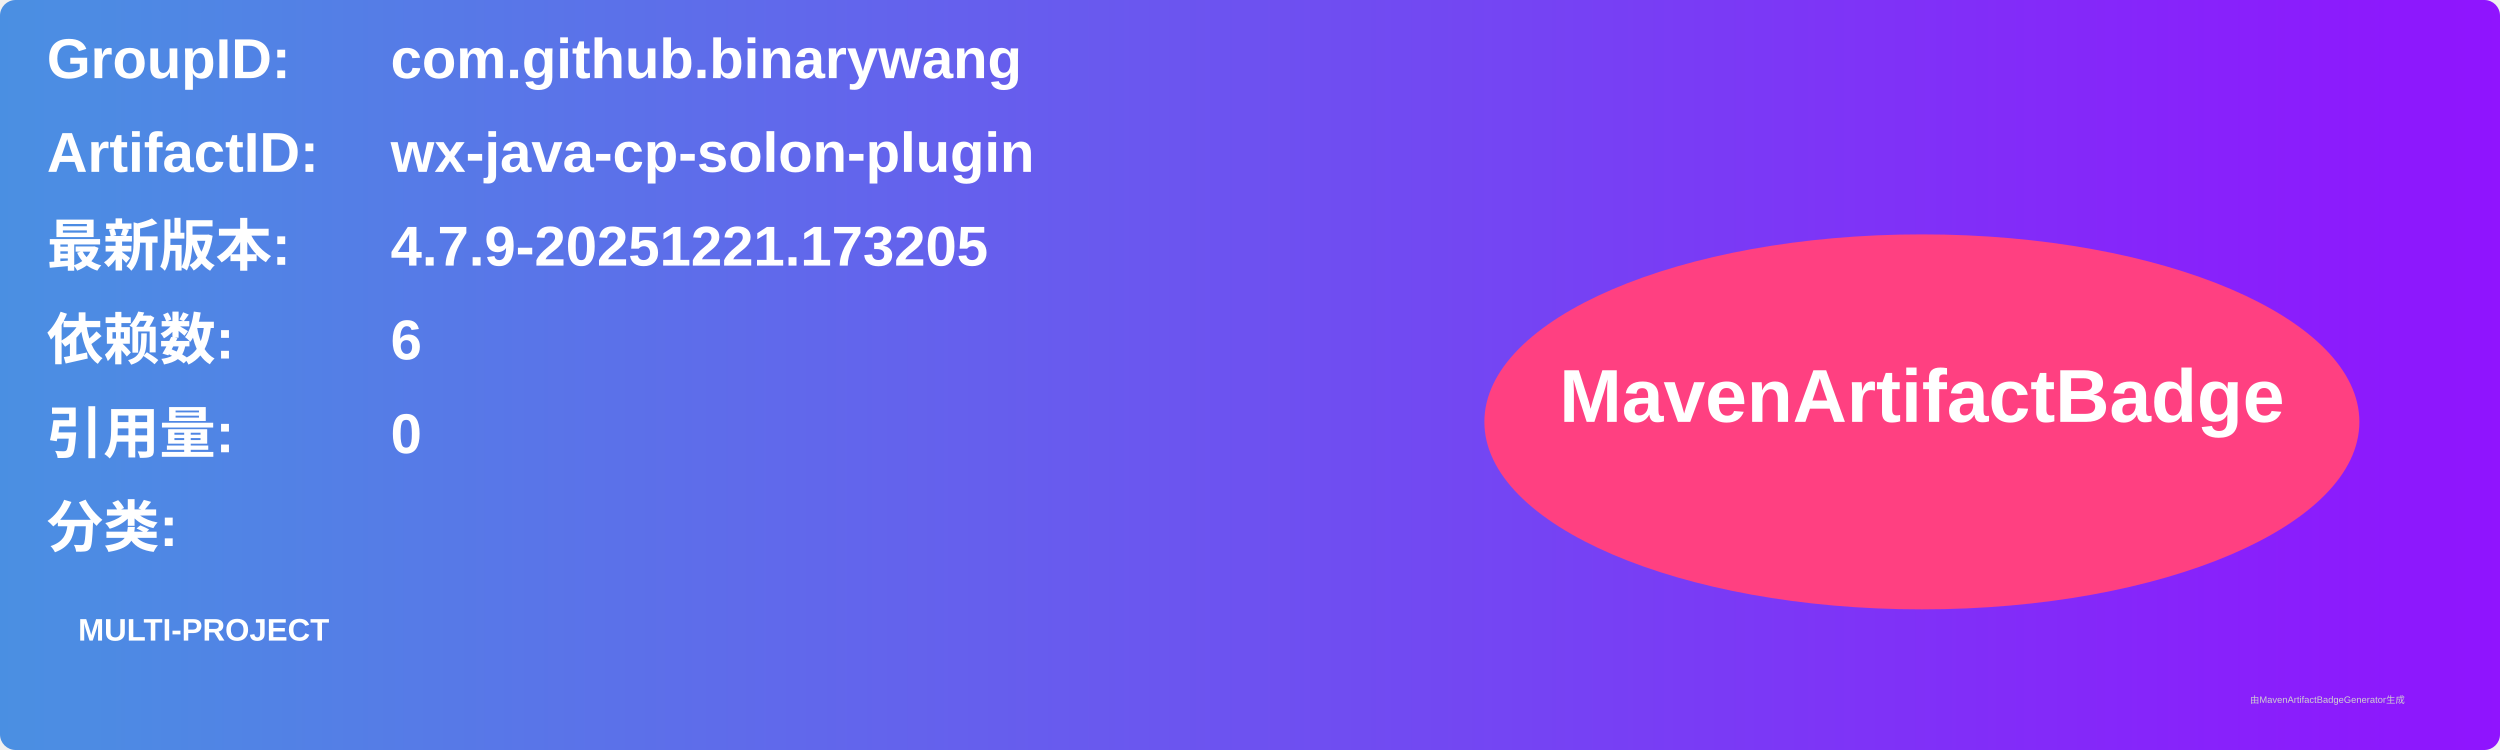
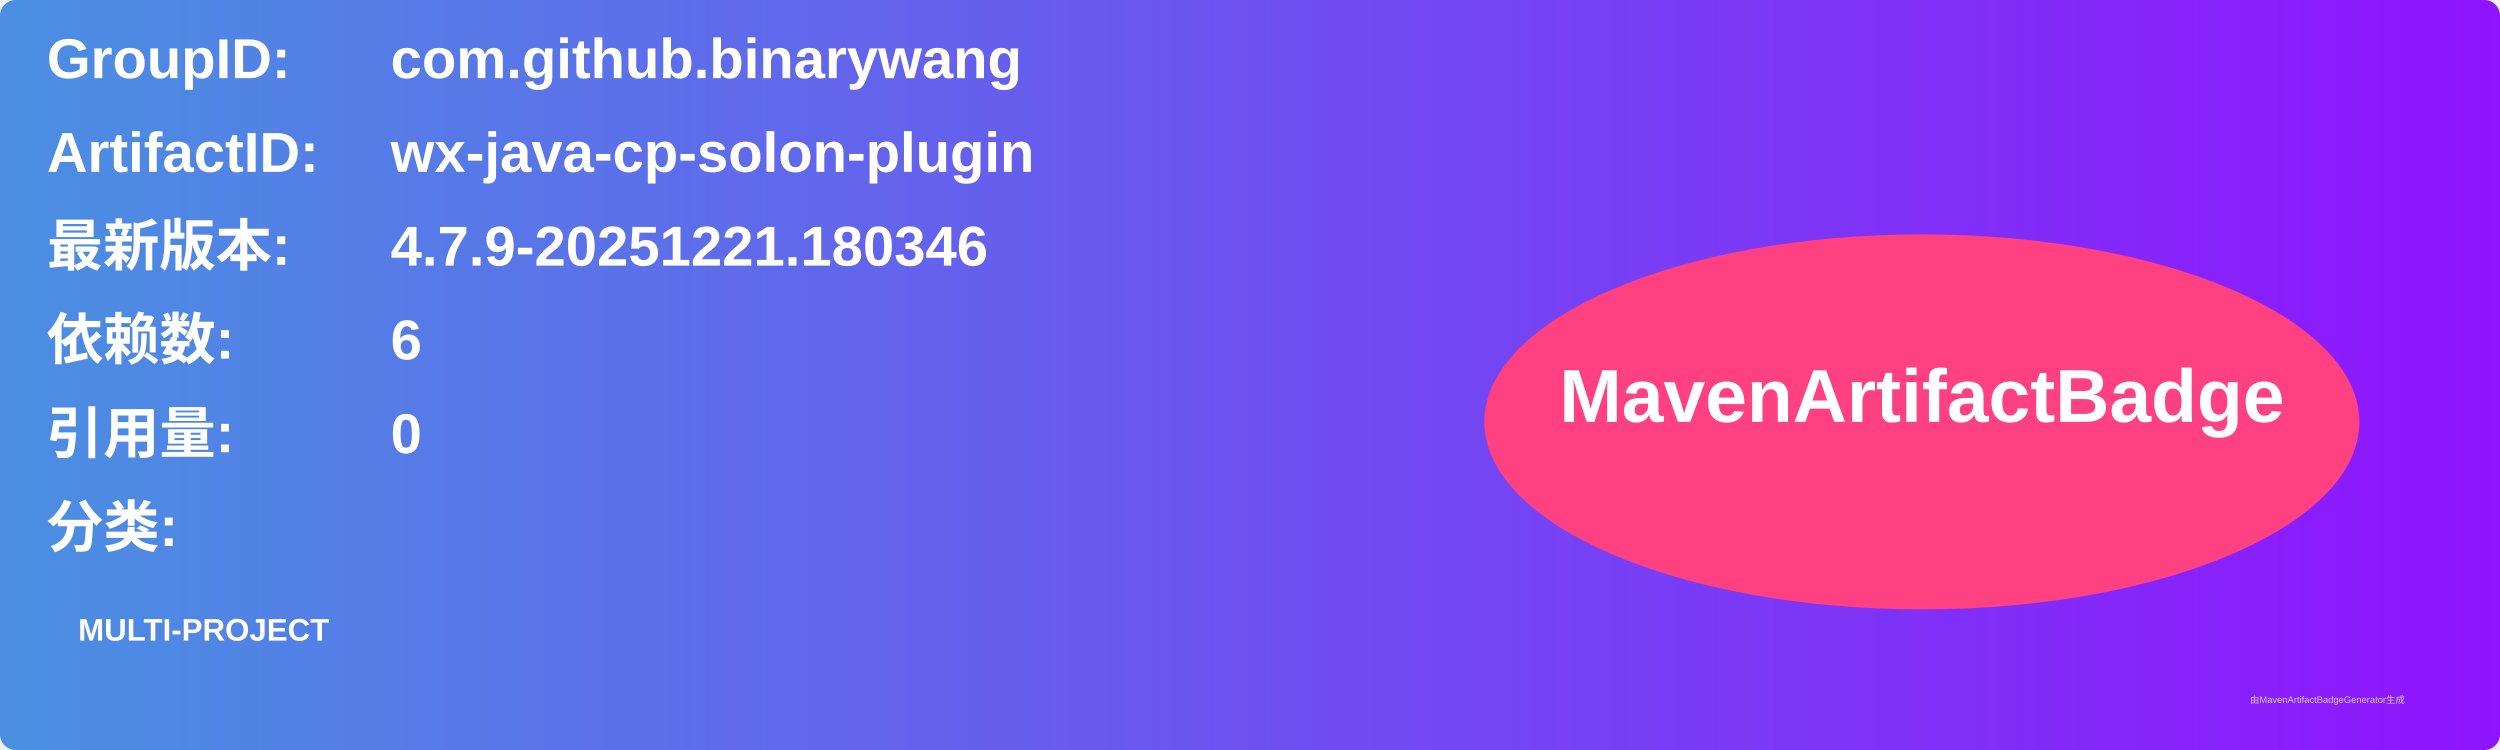
<svg xmlns="http://www.w3.org/2000/svg" width="800" height="240" viewBox="0 0 800 240">
  <linearGradient id="grad" x1="0%" y1="0%" x2="100%" y2="0%">
    <stop offset="0%" stop-color="#4a90e2" />
    <stop offset="100%" stop-color="#9013fe" />
  </linearGradient>
  <rect width="100%" height="100%" rx="5" ry="5" fill="url(#grad)" />
  <g transform="translate(15, 15)">
    <text x="0" y="10" font-family="Arial" font-size="18" fill="white" font-weight="bold" width="260">GroupID:</text>
    <text x="110" y="10" font-family="Arial" font-size="18" fill="white" font-weight="bold" width="460">com.github.binarywang</text>
    <text x="0" y="40" font-family="Arial" font-size="18" fill="white" font-weight="bold" width="260">ArtifactID:</text>
    <text x="110" y="40" font-family="Arial" font-size="18" fill="white" font-weight="bold" width="460">wx-java-cp-solon-plugin</text>
    <text x="0" y="70" font-family="Arial" font-size="18" fill="white" font-weight="bold">最新版本:</text>
    <text x="110" y="70" font-family="Arial" font-size="18" fill="white" font-weight="bold">
-       <tspan font-weight="bold">4.7.9-20251221.173205</tspan>
+       <tspan font-weight="bold">4.7.9-20251221.180346</tspan>
    </text>
    <text x="0" y="100" font-family="Arial" font-size="18" fill="white" font-weight="bold">依赖数: </text>
    <text x="110" y="100" font-family="Arial" font-size="18" fill="white">
      <tspan font-weight="bold">6</tspan>
    </text>
    <text x="0" y="130" font-family="Arial" font-size="18" fill="white" font-weight="bold">引用量: </text>
    <text x="110" y="130" font-family="Arial" font-size="18" fill="white">
      <tspan font-weight="bold">0</tspan>
    </text>
    <text x="0" y="160" font-family="Arial" font-size="18" fill="white" font-weight="bold">分类:</text>
    <text x="10" y="190" font-family="Arial" font-size="10" fill="white">
      <tspan font-weight="bold">MULTI-PROJECT</tspan>
    </text>
    <ellipse cx="600" cy="120" rx="140" ry="60" fill="#ff4081" />
    <text x="600" y="120" text-anchor="middle" font-family="Arial" font-size="24" fill="white" font-weight="bold">MavenArtifactBadge</text>
  </g>
  <text x="720" y="225" font-family="Arial" font-size="3" fill="#d0d0d0">由MavenArtifactBadgeGenerator生成</text>
</svg>
